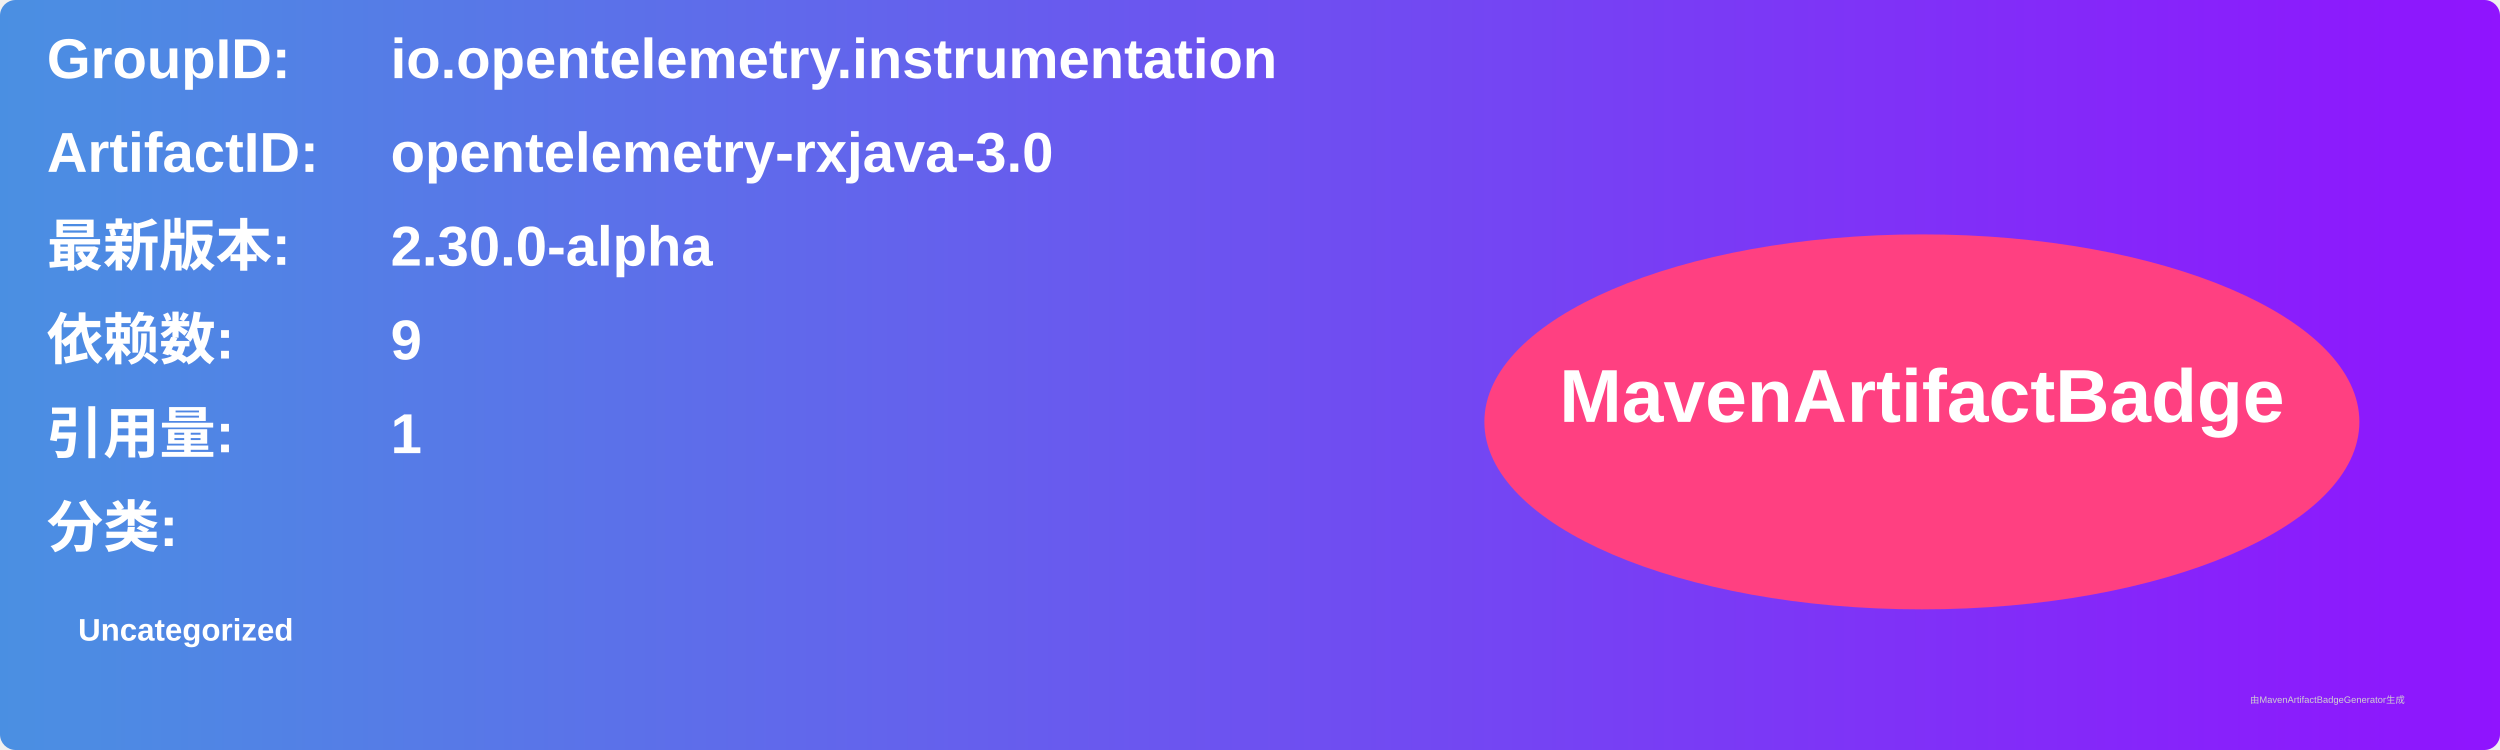
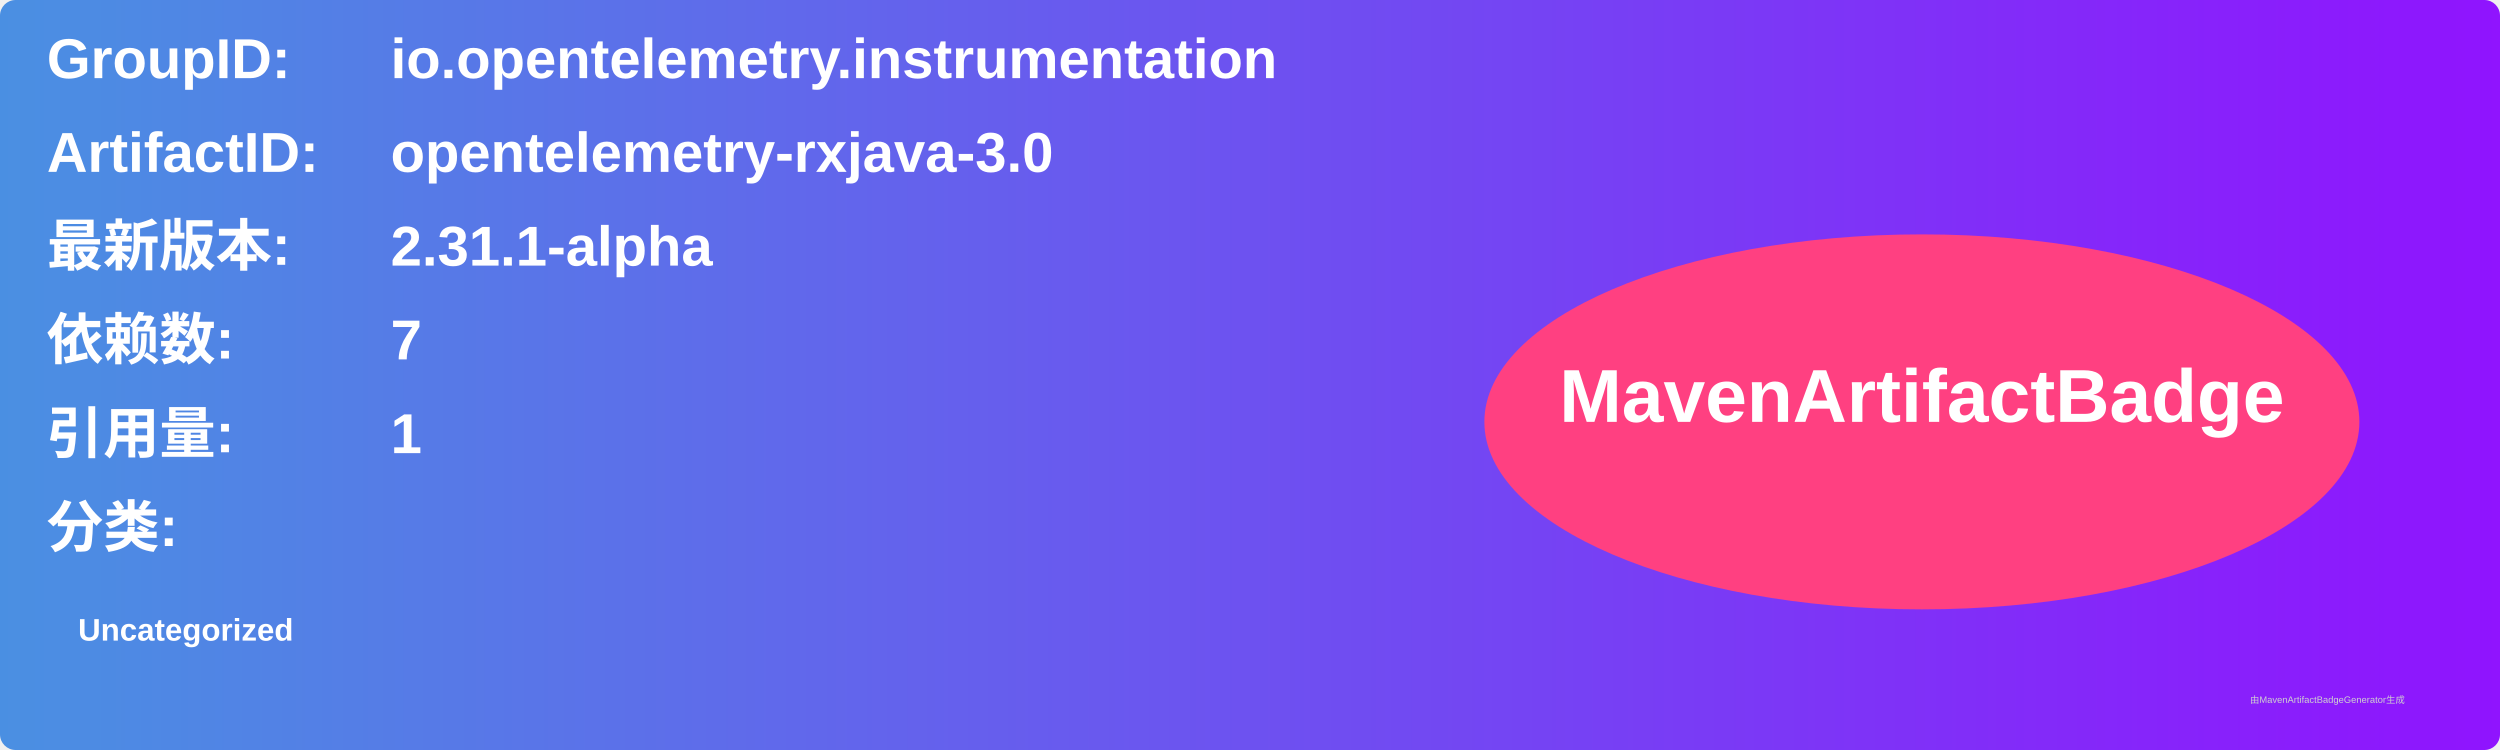
<svg xmlns="http://www.w3.org/2000/svg" width="800" height="240" viewBox="0 0 800 240">
  <linearGradient id="grad" x1="0%" y1="0%" x2="100%" y2="0%">
    <stop offset="0%" stop-color="#4a90e2" />
    <stop offset="100%" stop-color="#9013fe" />
  </linearGradient>
  <rect width="100%" height="100%" rx="5" ry="5" fill="url(#grad)" />
  <g transform="translate(15, 15)">
    <text x="0" y="10" font-family="Arial" font-size="18" fill="white" font-weight="bold" width="260">GroupID:</text>
    <text x="110" y="10" font-family="Arial" font-size="18" fill="white" font-weight="bold" width="460">io.opentelemetry.instrumentation</text>
    <text x="0" y="40" font-family="Arial" font-size="18" fill="white" font-weight="bold" width="260">ArtifactID:</text>
    <text x="110" y="40" font-family="Arial" font-size="18" fill="white" font-weight="bold" width="460">opentelemetry-rxjava-3.0</text>
    <text x="0" y="70" font-family="Arial" font-size="18" fill="white" font-weight="bold">最新版本:</text>
    <text x="110" y="70" font-family="Arial" font-size="18" fill="white" font-weight="bold">
-       <tspan font-weight="bold">2.30.0-alpha</tspan>
+       <tspan font-weight="bold">2.31.1-alpha</tspan>
    </text>
    <text x="0" y="100" font-family="Arial" font-size="18" fill="white" font-weight="bold">依赖数: </text>
    <text x="110" y="100" font-family="Arial" font-size="18" fill="white">
-       <tspan font-weight="bold">9</tspan>
+       <tspan font-weight="bold">7</tspan>
    </text>
    <text x="0" y="130" font-family="Arial" font-size="18" fill="white" font-weight="bold">引用量: </text>
    <text x="110" y="130" font-family="Arial" font-size="18" fill="white">
      <tspan font-weight="bold">1</tspan>
    </text>
    <text x="0" y="160" font-family="Arial" font-size="18" fill="white" font-weight="bold">分类:</text>
    <text x="10" y="190" font-family="Arial" font-size="10" fill="white">
      <tspan font-weight="bold">Uncategorized</tspan>
    </text>
    <ellipse cx="600" cy="120" rx="140" ry="60" fill="#ff4081" />
    <text x="600" y="120" text-anchor="middle" font-family="Arial" font-size="24" fill="white" font-weight="bold">MavenArtifactBadge</text>
  </g>
  <text x="720" y="225" font-family="Arial" font-size="3" fill="#d0d0d0">由MavenArtifactBadgeGenerator生成</text>
</svg>
